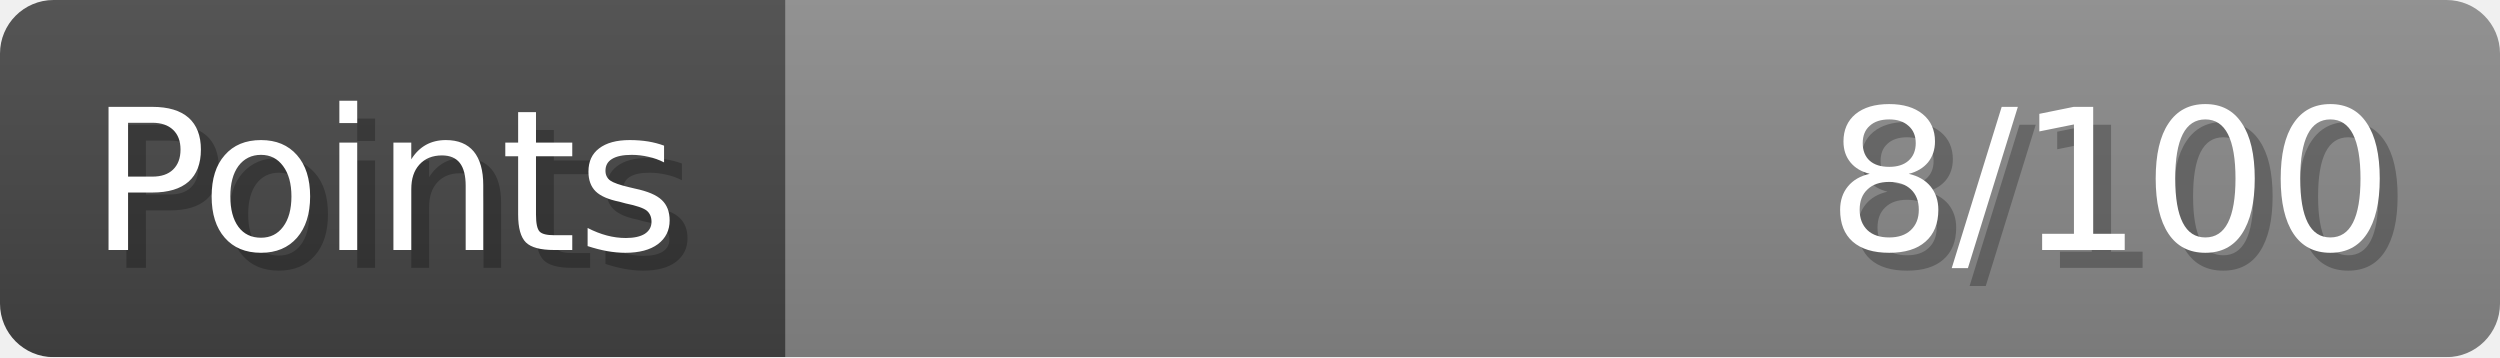
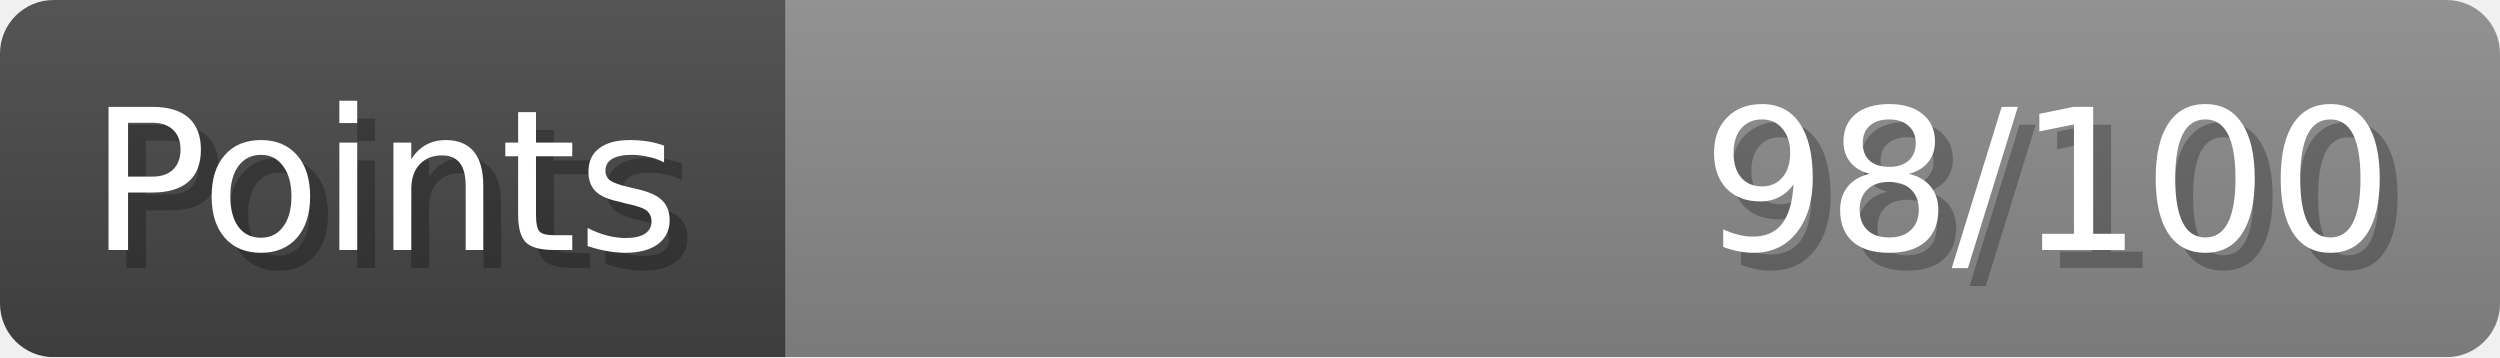
- <svg xmlns="http://www.w3.org/2000/svg" width="140px" height="20px" role="img" aria-label="Points: 8/100">
+ <svg xmlns="http://www.w3.org/2000/svg" width="140px" height="20px" role="img" aria-label="Points: 98/100">
  <linearGradient id="a" x2="0" y2="100%">
    <stop offset="0" stop-opacity=".1" stop-color="#EEE" />
    <stop offset="1" stop-opacity=".1" />
  </linearGradient>
  <mask id="m">
    <rect width="100%" height="100%" rx="3" fill="#FFF" />
  </mask>
  <g mask="url(#m)">
    <rect x="0" y="0" width="44" height="20" fill="#444" />
    <svg x="44" y="0" width="96" height="20">
      <rect width="100%" height="100%" fill="#888888" />
      <rect width="0%" height="100%" fill="#33CC11" transform="">
-         <animate attributeName="width" begin="0.5s" dur="600ms" from="0%" to="8%" repeatCount="1" fill="freeze" calcMode="spline" keyTimes="0; 1" keySplines="0.3, 0.61, 0.355, 1" />
+         <animate attributeName="width" begin="0.5s" dur="600ms" from="0%" to="98%" repeatCount="1" fill="freeze" calcMode="spline" keyTimes="0; 1" keySplines="0.3, 0.61, 0.355, 1" />
      </rect>
    </svg>
    <rect width="140" height="20" fill="url(#a)" />
  </g>
  <g aria-hidden="true" font-size="11" font-family="Verdana, DejaVu Sans, sans-serif" fill="#FFFFFF">
    <text x="6" y="15" fill="#000" opacity="0.25">Points</text>
    <text x="5" y="14">Points</text>
-     <text x="135" y="15" fill="#000" opacity="0.25" text-anchor="end">8/100</text>
-     <text x="134" y="14" text-anchor="end">8/100</text>
+     <text x="135" y="15" fill="#000" opacity="0.25" text-anchor="end">98/100</text>
+     <text x="134" y="14" text-anchor="end">98/100</text>
  </g>
</svg>
